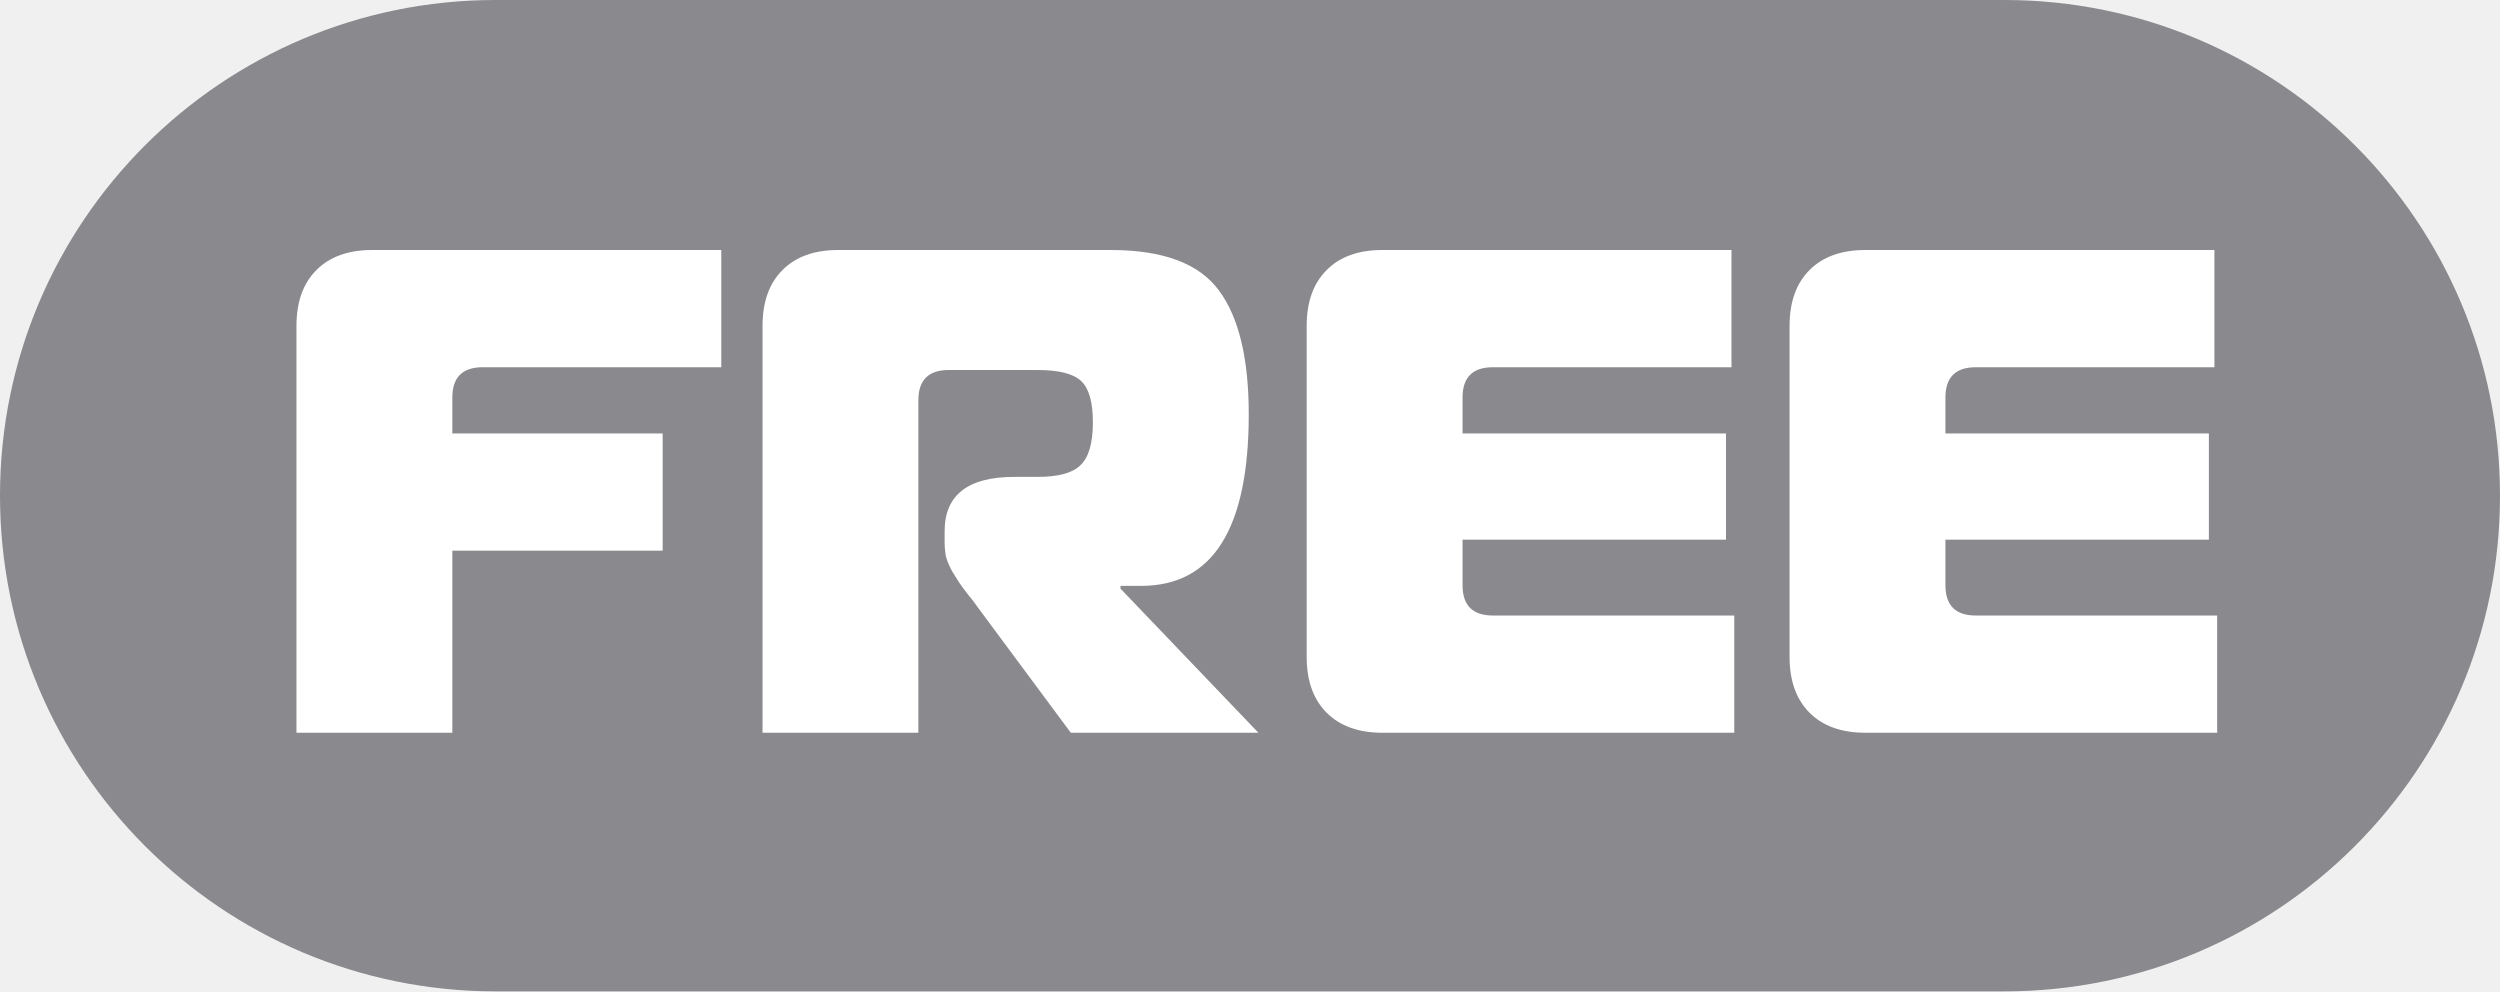
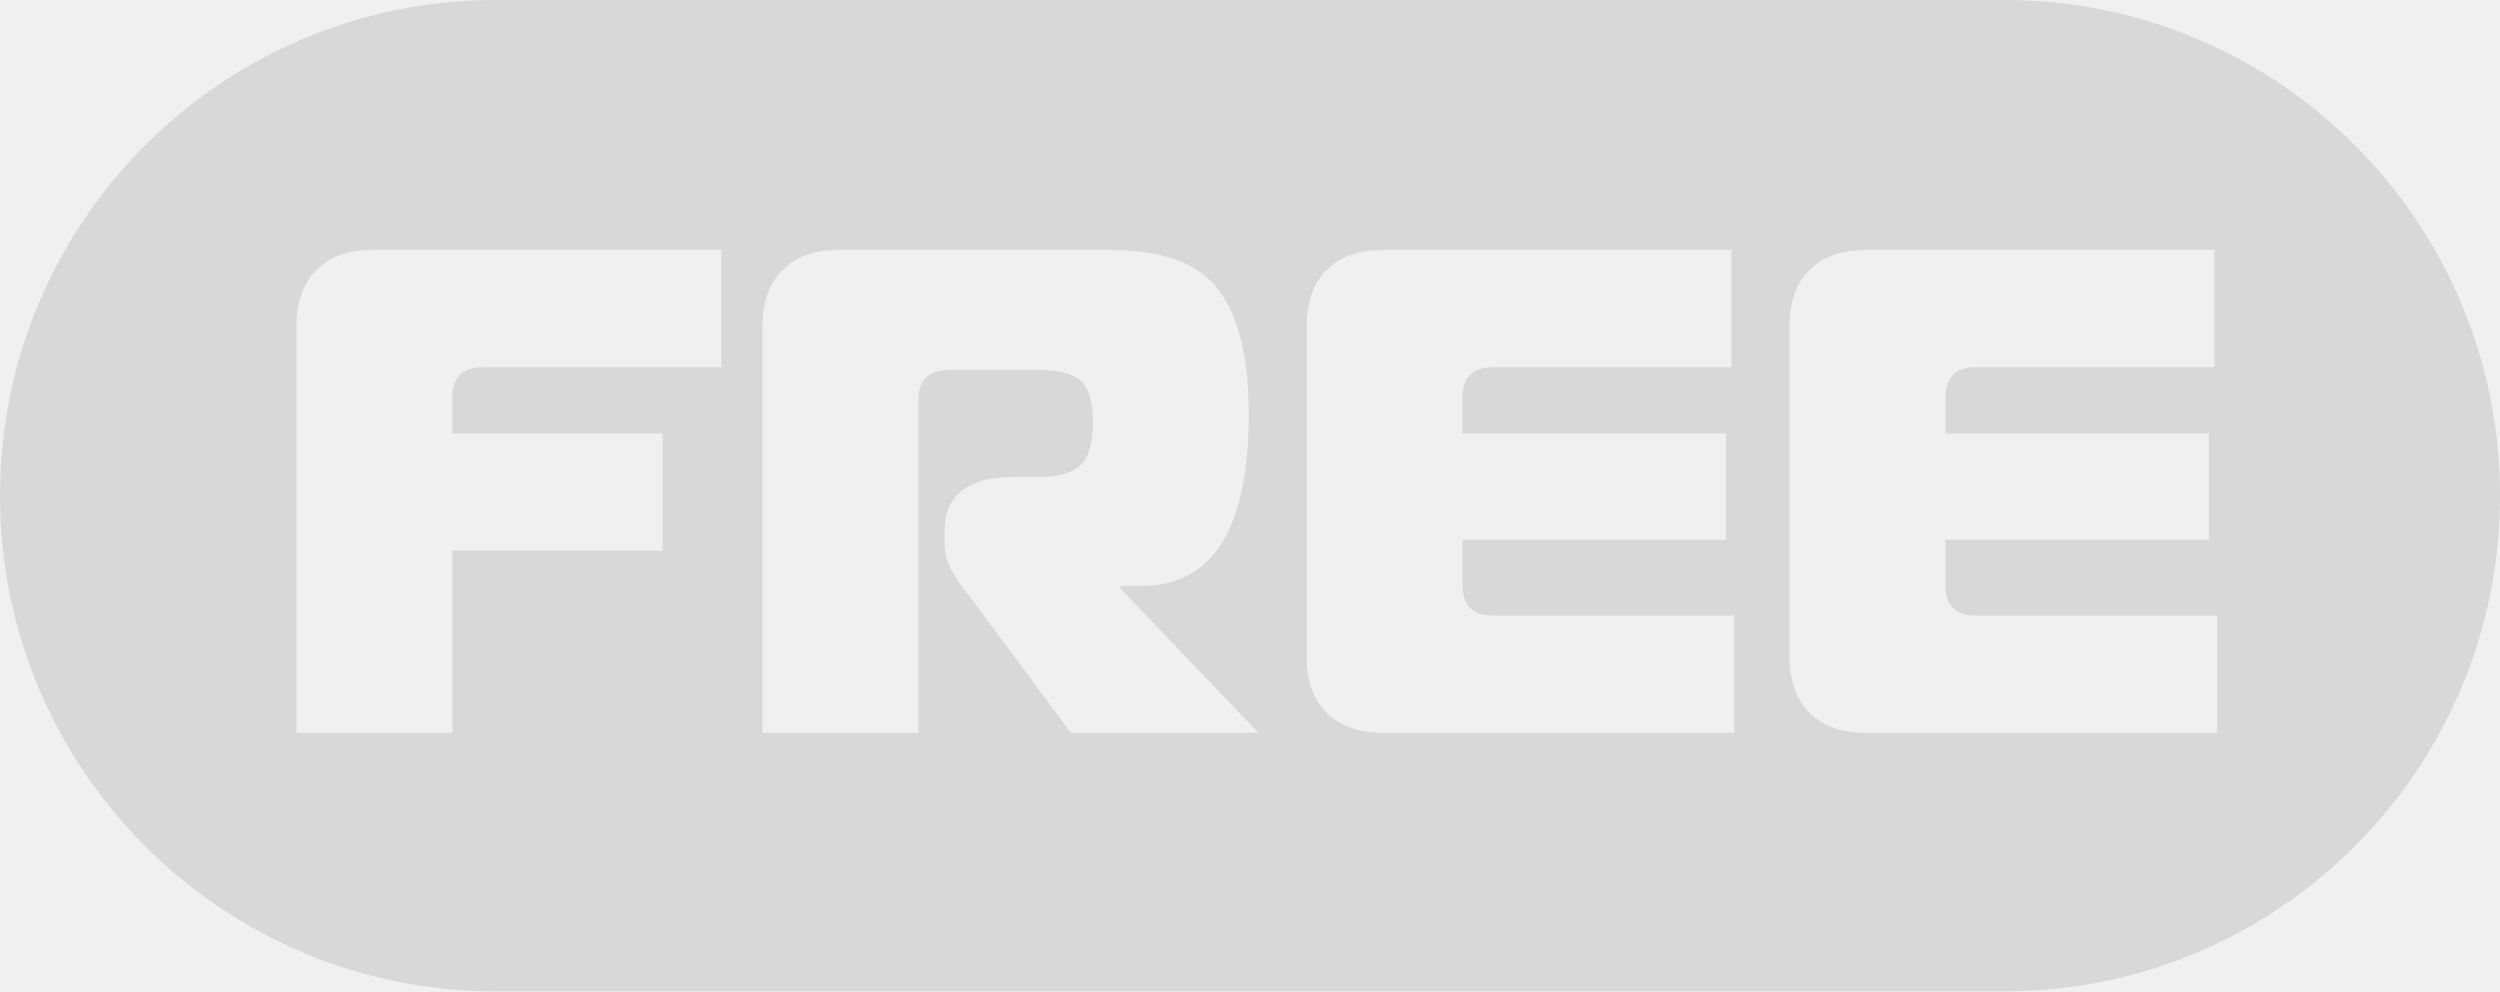
<svg xmlns="http://www.w3.org/2000/svg" fill="none" viewBox="0 0 58 23">
-   <rect width="58" height="23" fill="#8a8a8e" rx="11.5" />
-   <path fill="#fff" d="M10.494 17H6.878V7.56q0-.833.464-1.296.464-.465 1.296-.464h8.096v2.72h-5.536q-.704 0-.704.704v.832h4.88v2.72h-4.88zm7.197 0V7.56q0-.833.464-1.296.463-.465 1.296-.464h6.32q1.824 0 2.512.944.687.928.688 2.864 0 3.984-2.496 3.984h-.48v.064l3.2 3.344h-4.352l-2.16-2.912a3 3 0 0 0-.208-.272 6 6 0 0 1-.224-.304 7 7 0 0 1-.16-.256 1.8 1.8 0 0 1-.144-.336 2 2 0 0 1-.032-.352v-.24q0-1.264 1.616-1.264h.544q.72 0 .992-.272.288-.272.288-.992 0-.705-.272-.96-.273-.256-1.008-.256H22.01q-.704 0-.704.704V17zM40.17 5.8v2.72h-5.535q-.705 0-.704.704v.832h6.112v2.464h-6.112v1.056q0 .705.704.704h5.6V17h-8.16q-.832 0-1.296-.464t-.464-1.296V7.56q0-.832.464-1.296.463-.465 1.296-.464zm11.204 0v2.72h-5.536q-.704 0-.704.704v.832h6.112v2.464h-6.112v1.056q0 .705.704.704h5.6V17h-8.16q-.832 0-1.296-.464t-.464-1.296V7.56q0-.832.464-1.296t1.296-.464z" />
+   <rect width="58" height="23" fill="#8a8a8e" fill-opacity=".24" rx="11.5" />
+   <path fill="#fff" fill-opacity=".62" d="M10.494 17H6.878V7.56q0-.833.464-1.296.464-.465 1.296-.464h8.096v2.72h-5.536q-.704 0-.704.704v.832h4.88v2.72h-4.88zm7.197 0V7.56q0-.833.464-1.296.463-.465 1.296-.464h6.32q1.824 0 2.512.944.687.928.688 2.864 0 3.984-2.496 3.984h-.48v.064l3.2 3.344h-4.352l-2.16-2.912a3 3 0 0 0-.208-.272 6 6 0 0 1-.224-.304 7 7 0 0 1-.16-.256 1.8 1.8 0 0 1-.144-.336 2 2 0 0 1-.032-.352v-.24q0-1.264 1.616-1.264h.544q.72 0 .992-.272.288-.272.288-.992 0-.705-.272-.96-.273-.256-1.008-.256H22.01q-.704 0-.704.704V17zM40.17 5.8v2.72h-5.535q-.705 0-.704.704v.832h6.112v2.464h-6.112v1.056q0 .705.704.704h5.6V17h-8.16q-.832 0-1.296-.464t-.464-1.296V7.56q0-.832.464-1.296.463-.465 1.296-.464zm11.204 0v2.72h-5.536q-.704 0-.704.704v.832h6.112v2.464h-6.112v1.056q0 .705.704.704h5.6V17h-8.16q-.832 0-1.296-.464t-.464-1.296V7.56q0-.832.464-1.296t1.296-.464z" />
</svg>
